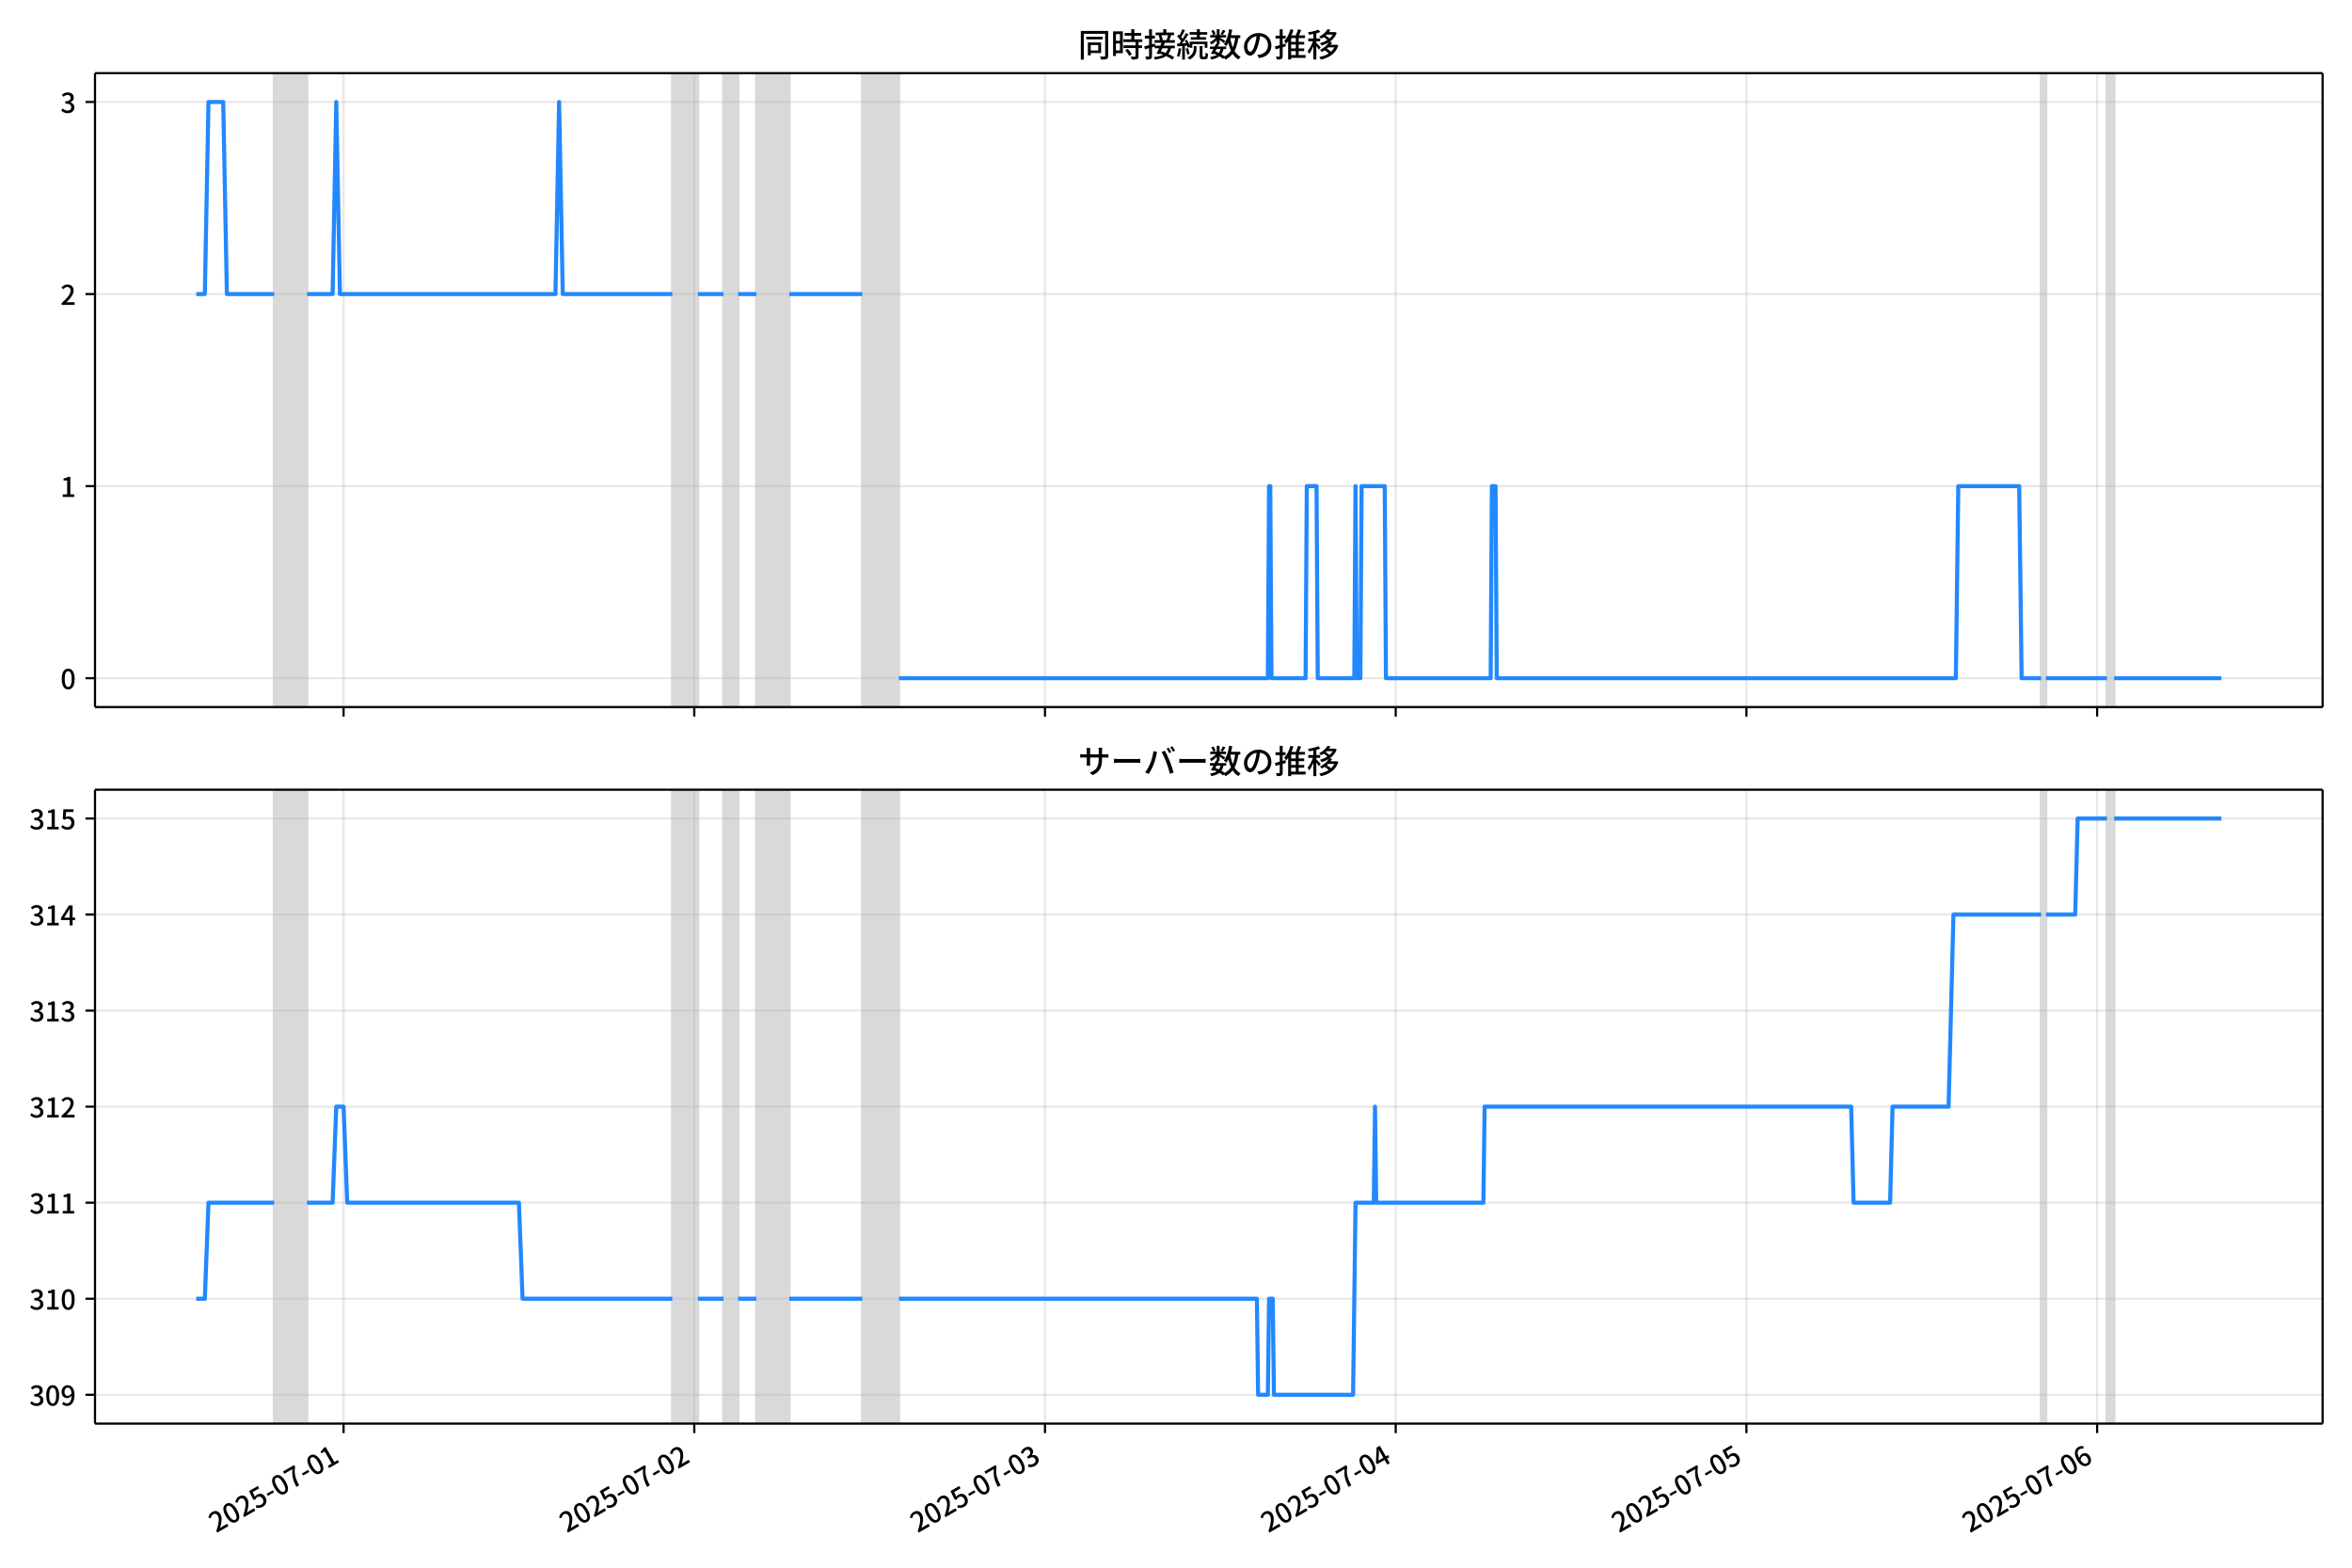
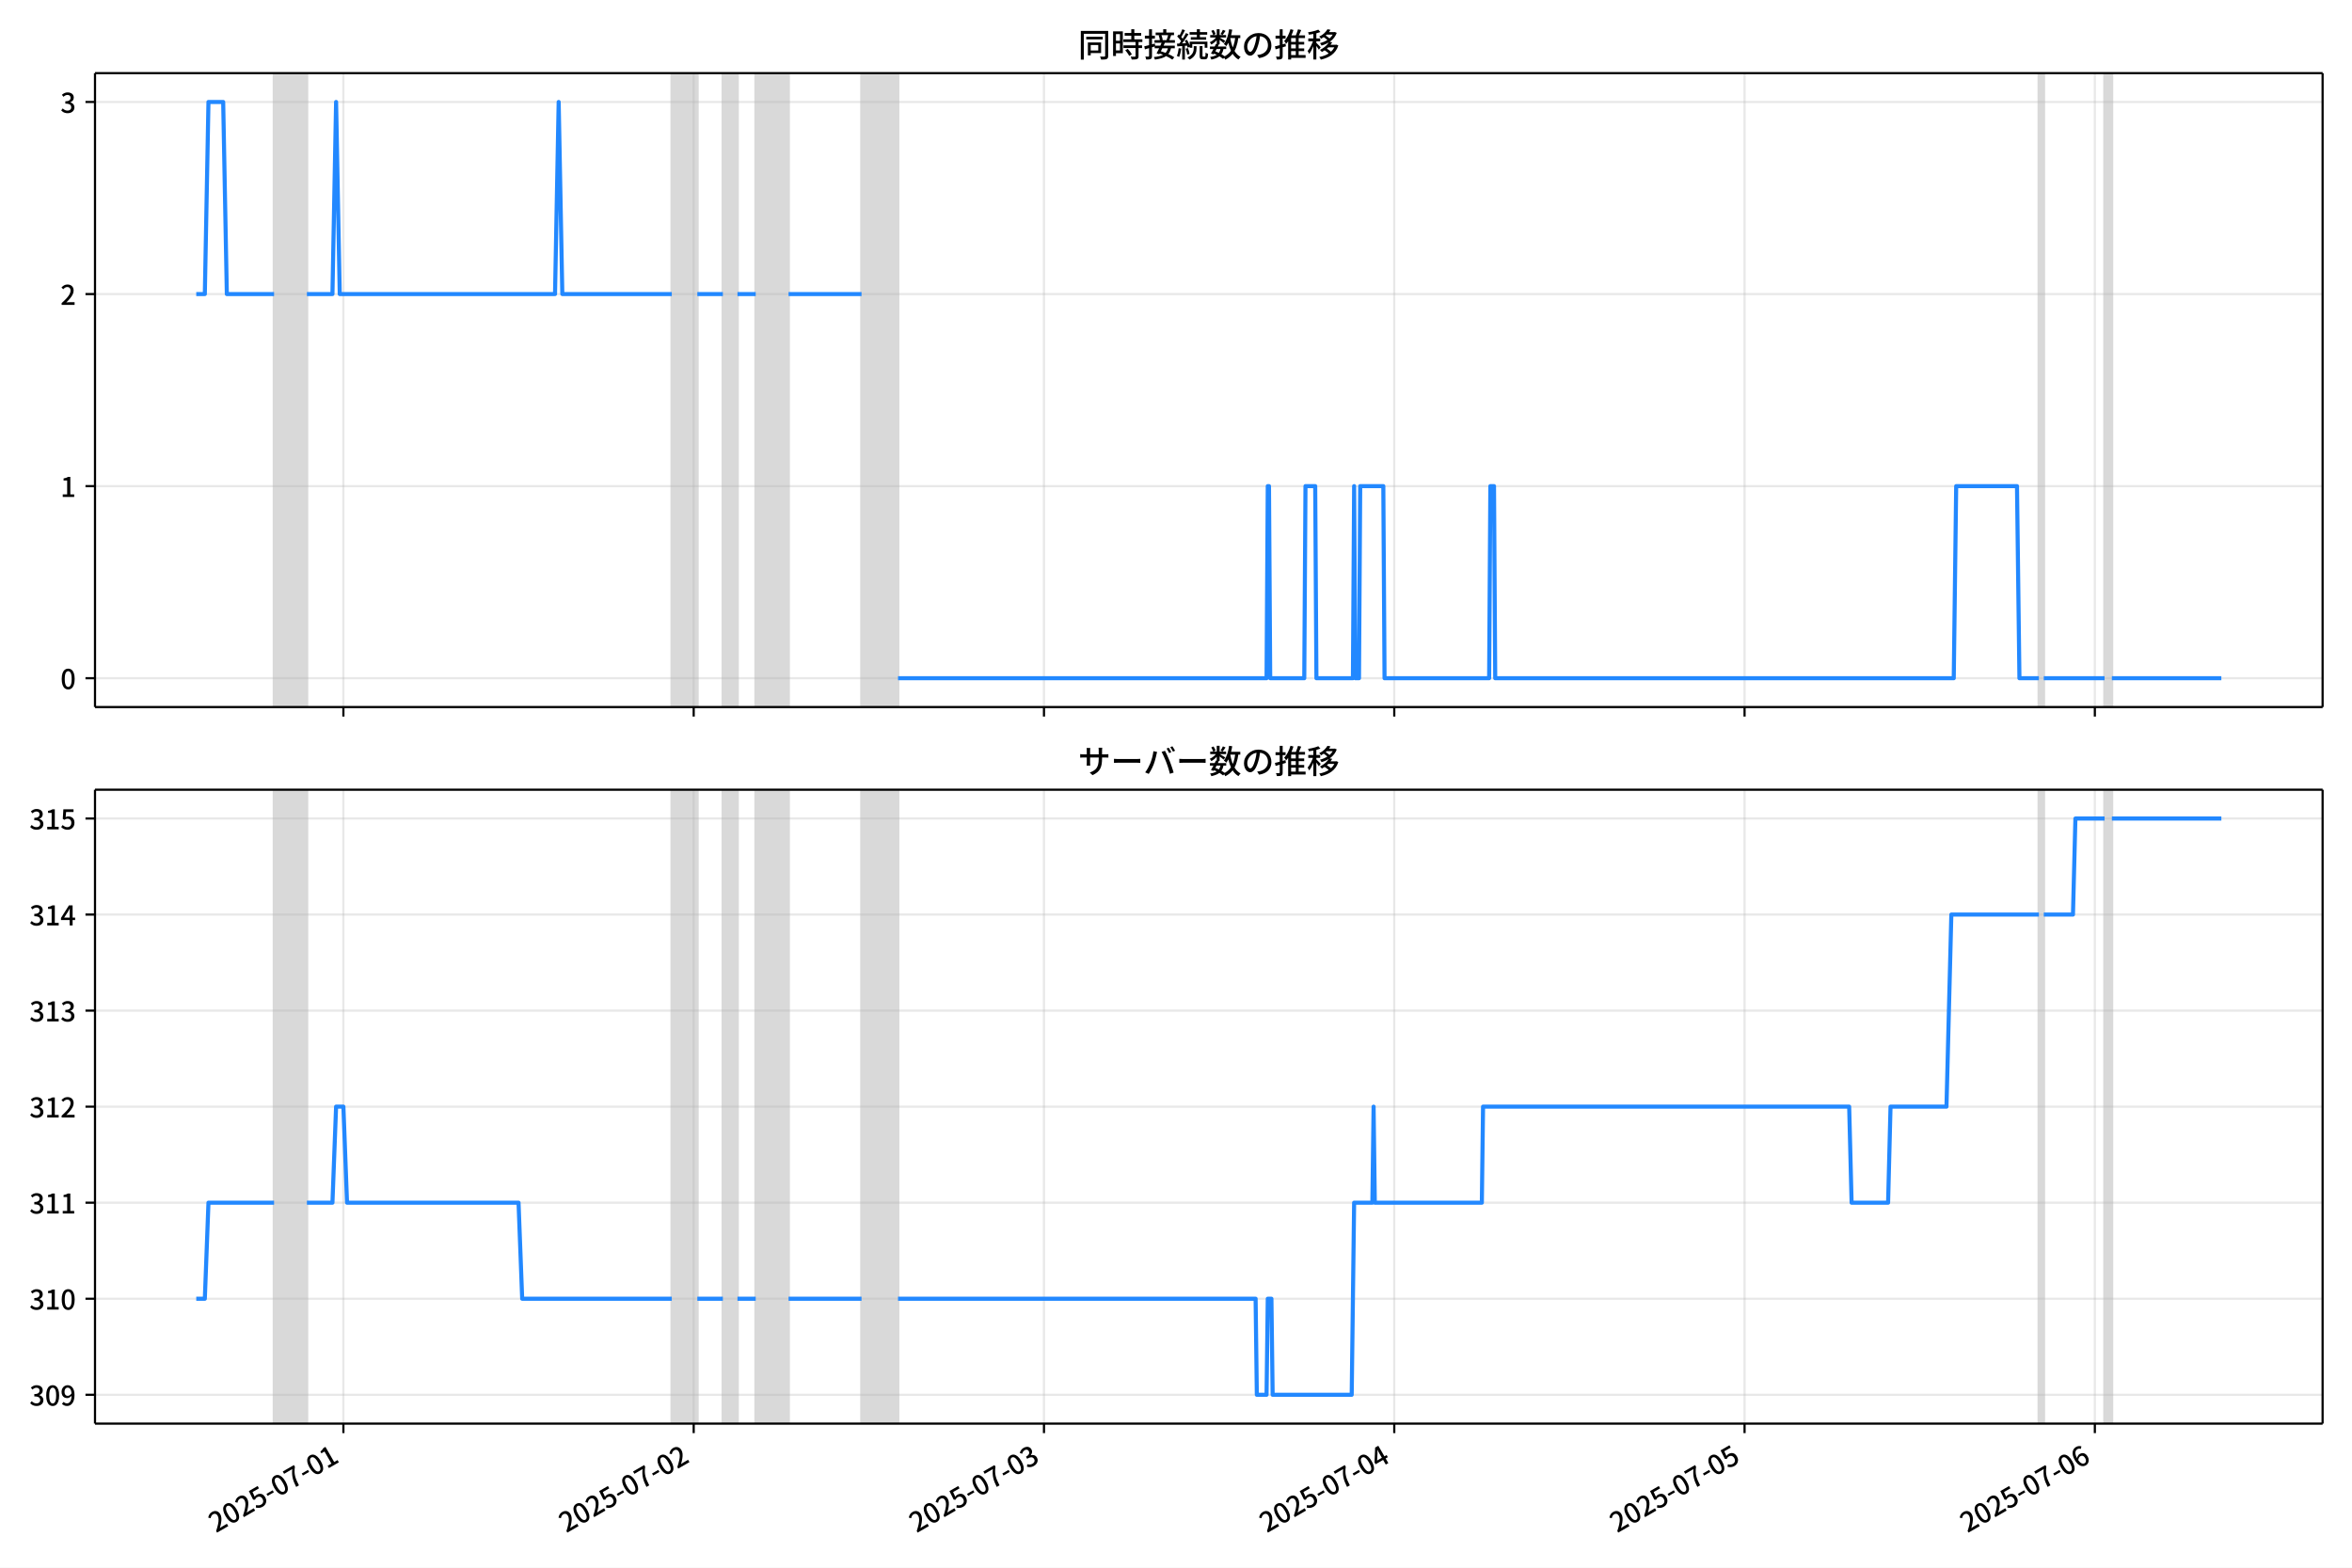
<svg xmlns="http://www.w3.org/2000/svg" xmlns:xlink="http://www.w3.org/1999/xlink" version="1.1" viewBox="0 0 864 576">
  <defs>
    <style type="text/css">*{stroke-linejoin: round; stroke-linecap: butt}</style>
  </defs>
  <g id="z">
    <g id="aa">
      <path d="m0 576h864v-576h-864z" fill="#fff" />
    </g>
    <g id="ab">
      <g id="ac">
        <path d="m34.9 259.78h818.3v-232.9h-818.3z" fill="#fff" />
      </g>
      <g id="ad">
-         <path d="m100.71 259.78h12.078v-232.9h-12.078z" clip-path="url(#c)" fill="#808080" opacity=".3" stroke="#808080" />
+         <path d="m100.68 259.78h12.064v-232.9h-12.064z" clip-path="url(#c)" fill="#808080" opacity=".3" stroke="#808080" />
      </g>
      <g id="ae">
-         <path d="m246.99 259.78h9.394v-232.9h-9.394z" clip-path="url(#c)" fill="#808080" opacity=".3" stroke="#808080" />
+         <path d="m246.78 259.78h9.383v-232.9h-9.383z" clip-path="url(#c)" fill="#808080" opacity=".3" stroke="#808080" />
      </g>
      <g id="af">
-         <path d="m265.78 259.78h5.368v-232.9h-5.368z" clip-path="url(#c)" fill="#808080" opacity=".3" stroke="#808080" />
+         <path d="m265.55 259.78h5.362v-232.9h-5.362z" clip-path="url(#c)" fill="#808080" opacity=".3" stroke="#808080" />
      </g>
      <g id="ag">
-         <path d="m277.86 259.78h12.078v-232.9h-12.078z" clip-path="url(#c)" fill="#808080" opacity=".3" stroke="#808080" />
+         <path d="m277.61 259.78h12.064v-232.9h-12.064z" clip-path="url(#c)" fill="#808080" opacity=".3" stroke="#808080" />
      </g>
      <g id="ah">
-         <path d="m316.78 259.78h13.42v-232.9h-13.42z" clip-path="url(#c)" fill="#808080" opacity=".3" stroke="#808080" />
+         <path d="m316.48 259.78h13.404v-232.9h-13.404z" clip-path="url(#c)" fill="#808080" opacity=".3" stroke="#808080" />
      </g>
      <g id="ai">
-         <path d="m749.8 259.78h1.789v-232.9h-1.789z" clip-path="url(#c)" fill="#808080" opacity=".3" stroke="#808080" />
+         <path d="m748.98 259.78h1.787v-232.9h-1.787z" clip-path="url(#c)" fill="#808080" opacity=".3" stroke="#808080" />
      </g>
      <g id="aj">
-         <path d="m773.95 259.78h2.684v-232.9h-2.684z" clip-path="url(#c)" fill="#808080" opacity=".3" stroke="#808080" />
+         <path d="m773.11 259.78h2.681v-232.9h-2.681z" clip-path="url(#c)" fill="#808080" opacity=".3" stroke="#808080" />
      </g>
      <g id="ak">
        <g id="al">
          <g id="am">
-             <path d="m126.21 259.78v-232.9" clip-path="url(#c)" fill="none" stroke="#b0b0b0" stroke-linecap="square" stroke-opacity=".3" stroke-width=".8" />
+             <path d="m126.14 259.78v-232.9" clip-path="url(#c)" fill="none" stroke="#b0b0b0" stroke-linecap="square" stroke-opacity=".3" stroke-width=".8" />
          </g>
          <g id="an">
            <defs>
              <path id="e" d="m0 0v3.5" stroke="#000" stroke-width=".8" />
            </defs>
-             <use x="126.21" y="259.778" stroke="#000000" stroke-width=".8" xlink:href="#e" />
+             <use x="126.145" y="259.778" stroke="#000000" stroke-width=".8" xlink:href="#e" />
          </g>
        </g>
        <g id="ao">
          <g id="ap">
-             <path d="m255.04 259.78v-232.9" clip-path="url(#c)" fill="none" stroke="#b0b0b0" stroke-linecap="square" stroke-opacity=".3" stroke-width=".8" />
+             <path d="m254.82 259.78v-232.9" clip-path="url(#c)" fill="none" stroke="#b0b0b0" stroke-linecap="square" stroke-opacity=".3" stroke-width=".8" />
          </g>
          <g id="aq">
-             <use x="255.043" y="259.778" stroke="#000000" stroke-width=".8" xlink:href="#e" />
+             <use x="254.823" y="259.778" stroke="#000000" stroke-width=".8" xlink:href="#e" />
          </g>
        </g>
        <g id="ar">
          <g id="as">
-             <path d="m383.88 259.78v-232.9" clip-path="url(#c)" fill="none" stroke="#b0b0b0" stroke-linecap="square" stroke-opacity=".3" stroke-width=".8" />
+             <path d="m383.5 259.78v-232.9" clip-path="url(#c)" fill="none" stroke="#b0b0b0" stroke-linecap="square" stroke-opacity=".3" stroke-width=".8" />
          </g>
          <g id="at">
-             <use x="383.876" y="259.778" stroke="#000000" stroke-width=".8" xlink:href="#e" />
+             <use x="383.502" y="259.778" stroke="#000000" stroke-width=".8" xlink:href="#e" />
          </g>
        </g>
        <g id="au">
          <g id="av">
-             <path d="m512.71 259.78v-232.9" clip-path="url(#c)" fill="none" stroke="#b0b0b0" stroke-linecap="square" stroke-opacity=".3" stroke-width=".8" />
+             <path d="m512.18 259.78v-232.9" clip-path="url(#c)" fill="none" stroke="#b0b0b0" stroke-linecap="square" stroke-opacity=".3" stroke-width=".8" />
          </g>
          <g id="aw">
-             <use x="512.71" y="259.778" stroke="#000000" stroke-width=".8" xlink:href="#e" />
+             <use x="512.18" y="259.778" stroke="#000000" stroke-width=".8" xlink:href="#e" />
          </g>
        </g>
        <g id="ax">
          <g id="ay">
-             <path d="m641.54 259.78v-232.9" clip-path="url(#c)" fill="none" stroke="#b0b0b0" stroke-linecap="square" stroke-opacity=".3" stroke-width=".8" />
+             <path d="m640.86 259.78v-232.9" clip-path="url(#c)" fill="none" stroke="#b0b0b0" stroke-linecap="square" stroke-opacity=".3" stroke-width=".8" />
          </g>
          <g id="az">
-             <use x="641.543" y="259.778" stroke="#000000" stroke-width=".8" xlink:href="#e" />
+             <use x="640.859" y="259.778" stroke="#000000" stroke-width=".8" xlink:href="#e" />
          </g>
        </g>
        <g id="ba">
          <g id="bb">
-             <path d="m770.38 259.78v-232.9" clip-path="url(#c)" fill="none" stroke="#b0b0b0" stroke-linecap="square" stroke-opacity=".3" stroke-width=".8" />
+             <path d="m769.54 259.78v-232.9" clip-path="url(#c)" fill="none" stroke="#b0b0b0" stroke-linecap="square" stroke-opacity=".3" stroke-width=".8" />
          </g>
          <g id="bc">
-             <use x="770.376" y="259.778" stroke="#000000" stroke-width=".8" xlink:href="#e" />
+             <use x="769.537" y="259.778" stroke="#000000" stroke-width=".8" xlink:href="#e" />
          </g>
        </g>
      </g>
      <g id="bd">
        <g id="be">
          <g id="bf">
            <path d="m34.9 249.19h818.3" clip-path="url(#c)" fill="none" stroke="#b0b0b0" stroke-linecap="square" stroke-opacity=".3" stroke-width=".8" />
          </g>
          <g id="bg">
            <defs>
              <path id="g" d="m0 0h-3.5" stroke="#000" stroke-width=".8" />
            </defs>
            <use x="34.9" y="249.191" stroke="#000000" stroke-width=".8" xlink:href="#g" />
          </g>
          <g id="bh">
            <g transform="translate(22.2 253.18) scale(.1 -.1)">
              <defs>
                <path id="b" transform="scale(.015625)" d="m1830-90q-460 0-806 275-346 276-535 823-188 547-188 1366 0 820 188 1357 189 538 535 803 346 266 806 266 461 0 800-269 340-269 528-803 189-534 189-1354 0-819-189-1366-188-547-528-823-339-275-800-275zm0 589q237 0 422 185 186 186 288 599 103 413 103 1091 0 679-103 1082-102 403-288 582-185 180-422 180-236 0-422-180-186-179-292-582-105-403-105-1082 0-678 105-1091 106-413 292-599 186-185 422-185z" />
              </defs>
              <use xlink:href="#b" />
            </g>
          </g>
        </g>
        <g id="bi">
          <g id="bj">
            <path d="m34.9 178.62h818.3" clip-path="url(#c)" fill="none" stroke="#b0b0b0" stroke-linecap="square" stroke-opacity=".3" stroke-width=".8" />
          </g>
          <g id="bk">
            <use x="34.9" y="178.616" stroke="#000000" stroke-width=".8" xlink:href="#g" />
          </g>
          <g id="bl">
            <g transform="translate(22.2 182.6) scale(.1 -.1)">
              <defs>
                <path id="i" transform="scale(.015625)" d="m544 0v608h1037v3277h-845v467q333 58 579 147 247 90 451 218h557v-4109h915v-608h-2694z" />
              </defs>
              <use xlink:href="#i" />
            </g>
          </g>
        </g>
        <g id="bm">
          <g id="bn">
            <path d="m34.9 108.04h818.3" clip-path="url(#c)" fill="none" stroke="#b0b0b0" stroke-linecap="square" stroke-opacity=".3" stroke-width=".8" />
          </g>
          <g id="bo">
            <use x="34.9" y="108.041" stroke="#000000" stroke-width=".8" xlink:href="#g" />
          </g>
          <g id="bp">
            <g transform="translate(22.2 112.03) scale(.1 -.1)">
              <defs>
                <path id="d" transform="scale(.015625)" d="m282 0v429q697 621 1164 1136 468 515 701 956 234 442 234 826 0 256-87 451-86 196-262 301-176 106-445 106-275 0-506-151-230-150-422-368l-416 410q301 333 637 518 336 186 803 186 429 0 749-176t496-493 176-745q0-455-224-919t-615-935q-390-470-889-950 186 20 394 36t374 16h1184v-634h-3046z" />
              </defs>
              <use xlink:href="#d" />
            </g>
          </g>
        </g>
        <g id="bq">
          <g id="br">
            <path d="m34.9 37.466h818.3" clip-path="url(#c)" fill="none" stroke="#b0b0b0" stroke-linecap="square" stroke-opacity=".3" stroke-width=".8" />
          </g>
          <g id="bs">
            <use x="34.9" y="37.466" stroke="#000000" stroke-width=".8" xlink:href="#g" />
          </g>
          <g id="bt">
            <g transform="translate(22.2 41.451) scale(.1 -.1)">
              <defs>
                <path id="h" transform="scale(.015625)" d="m1715-90q-371 0-656 90t-503 240q-217 150-377 323l359 474q211-205 479-359 269-153 634-153 269 0 467 92 199 93 311 266t112 423q0 256-125 451t-429 300q-304 106-835 106v551q467 0 732 105 266 106 384 291 119 186 119 423 0 307-192 489-192 183-531 183-269 0-503-119-233-118-438-316l-384 460q282 256 614 413 333 157 737 157 422 0 748-144 327-144 512-413 186-269 186-659 0-403-221-685-221-281-592-422v-26q269-70 490-227t349-400 128-557q0-422-215-726-214-304-573-468-358-163-787-163z" />
              </defs>
              <use xlink:href="#h" />
            </g>
          </g>
        </g>
      </g>
      <g id="bu">
-         <path d="m72.095 108.04h3.151l1.339-70.575h5.413l1.345 70.575h17.369m12.078 0h9.394l1.342-70.575 1.342 70.575h79.179l1.342-70.575 1.342 70.575h40.26m9.394 0h9.394m5.368 0h6.71m12.078 0h26.84m13.42 141.15h135.54l.447-70.575h.447l.447 70.575h12.525l.447-70.575h3.579l.447 70.575h13.42l.447-70.575.447 70.575h1.342l.447-70.575h8.499l.447 70.575h38.471l.447-70.575h1.342l.447 70.575h168.65l.895-70.575h22.367l.895 70.575h7.157m1.789 0h22.367m2.684 0h39.366v0" clip-path="url(#c)" fill="none" stroke="#28f" stroke-linecap="square" stroke-width="1.5" />
+         <path d="m72.095 108.04h3.147l1.337-70.575h5.406l1.343 70.575h17.348m12.064 0h9.383l1.34-70.575 1.34 70.575h79.084l1.34-70.575 1.34 70.575h40.212m9.383 0h9.383m5.362 0h6.702m12.064 0h26.808m13.404 141.15h135.38l.447-70.575h.447l.447 70.575h12.51l.447-70.575h3.574l.447 70.575h13.404l.447-70.575.447 70.575h1.34l.447-70.575h8.489l.447 70.575h38.425l.447-70.575h1.34l.447 70.575h168.44l.894-70.575h22.34l.894 70.575h7.149m1.787 0h22.34m2.681 0h40.212v0" clip-path="url(#c)" fill="none" stroke="#28f" stroke-linecap="square" stroke-width="1.5" />
      </g>
      <g id="bv">
        <path d="m34.9 259.78v-232.9" fill="none" stroke="#000" stroke-linecap="square" stroke-width=".8" />
      </g>
      <g id="bw">
        <path d="m853.2 259.78v-232.9" fill="none" stroke="#000" stroke-linecap="square" stroke-width=".8" />
      </g>
      <g id="bx">
        <path d="m34.9 259.78h818.3" fill="none" stroke="#000" stroke-linecap="square" stroke-width=".8" />
      </g>
      <g id="by">
        <path d="m34.9 26.88h818.3" fill="none" stroke="#000" stroke-linecap="square" stroke-width=".8" />
      </g>
      <g id="bz">
        <g transform="translate(396.05 20.88) scale(.12 -.12)">
          <defs>
            <path id="u" transform="scale(.015625)" d="m1587 3936h3232v-518h-3232v518zm320-1114h557v-2534h-557v2534zm301 0h2291v-2086h-2291v512h1734v1069h-1734v505zm-1683 2260h5113v-570h-4524v-5056h-589v5626zm4768 0h595v-4896q0-250-67-397t-227-218q-160-77-426-96t-675-19q-13 83-45 192t-77 218q-45 108-89 185 281-13 527-13 247 0 330 0 83 7 118 42 36 35 36 112v4890z" />
            <path id="s" transform="scale(.015625)" d="m2714 4672h3238v-525h-3238v525zm-244-1235h3712v-538h-3712v538zm20-1184h3635v-531h-3635v531zm1523 3155h595v-2310h-595v2310zm832-2451h589v-2823q0-230-61-364-61-135-227-199-167-70-423-86t-633-16q-20 121-78 285-57 163-121 284 275-6 509-9t310-3q77 6 106 28 29 23 29 93v2810zm-2023-1677 487 282q153-160 313-352t294-381q135-189 206-343l-519-313q-64 153-189 348-124 196-278 394-154 199-314 365zm-2086 3718h1619v-4281h-1619v544h1056v3187h-1056v550zm32-1843h1293v-537h-1293v537zm-320 1843h563v-4832h-563v4832z" />
            <path id="t" transform="scale(.015625)" d="m3866 5408h614v-870h-614v870zm-1479-653h3597v-518h-3597v518zm-230-1485h4e3v-518h-4e3v518zm825 922 519 102q64-160 121-342 58-182 96-352 39-170 45-304l-544-128q-6 134-42 313-35 180-83 365-48 186-112 346zm1856 109 589-71q-96-275-202-557-105-281-195-486l-518 77q58 147 122 329 64 183 118 372t86 336zm-2643-2106h3943v-518h-3943v518zm1408 685 602-115q-167-371-362-784t-390-797-362-685l-525 179q160 288 346 666t368 784 323 752zm-659-2157 358 403q352-102 733-240 381-137 752-304 371-166 697-336 327-169 558-329l-384-461q-218 160-532 336-313 176-685 345-371 170-755 323-384 154-742 263zm1894 1114 583-71q-122-550-353-944-230-393-604-662t-922-435q-547-167-1296-269-25 128-93 269-67 141-137 230 678 64 1168 192t819 349q330 221 531 550 202 330 304 791zm-4684 217q396 90 953 240 557 151 1120 311l77-544q-525-154-1053-311-528-156-963-284l-134 588zm121 2093h1965v-563h-1965v563zm819 1248h576v-5229q0-236-51-374t-192-208q-141-77-355-99-214-23-541-16-13 115-64 288t-109 294q205-6 381-6t234 0q64 0 92 28 29 29 29 93v5229z" />
            <path id="r" transform="scale(.015625)" d="m4058 5408h595v-1798h-595v1798zm-1415-563h3443v-499h-3443v499zm231-992h3008v-499h-3008v499zm-224-877h3475v-1203h-531v729h-2432v-729h-512v1203zm1964-877h551v-1881q0-122 22-157 23-35 106-35 25 0 92 0 68 0 135 0t99 0q51 0 83 54t45 224 19 515q90-70 234-131t259-93q-19-429-83-662-64-234-183-326-118-93-316-93-39 0-103 0t-134 0-138 0q-67 0-99 0-237 0-365 64t-176 218q-48 153-48 422v1881zm-1164-6h550v-455q0-243-48-528-48-284-186-579-137-294-409-572-272-279-727-503-70 90-192 208-121 118-230 195 416 205 665 438 250 234 371 474 122 240 164 467 42 228 42 413v442zm-2240 3309 524-192q-121-244-259-503-137-259-275-496t-259-416l-410 173q122 186 246 438 125 253 240 515 116 263 193 481zm716-743 500-230q-224-359-496-756-272-396-548-764-275-368-518-650l-358 205q179 211 377 483 199 272 387 569 189 298 358 592 170 295 298 551zm-1721-665 307 403q166-154 339-340 173-185 320-364t224-327l-326-460q-77 160-218 348-141 189-314 384-172 196-332 356zm1485-832 435 179q128-211 249-458 122-246 215-474 93-227 137-412l-473-211q-32 185-119 422-86 237-201 486-115 250-243 468zm-1530-583q422 26 998 54 576 29 1184 68l7-499q-570-45-1127-84-556-38-992-70l-70 531zm1702-992 436 135q121-276 214-596t118-556l-454-148q-26 237-112 563-86 327-202 602zm-1363 109 499-83q-57-455-163-897-105-441-253-748-51 32-134 73-83 42-170 83-86 42-144 62 148 294 234 697t131 813zm691 627h525v-2861h-525v2861z" />
            <path id="m" transform="scale(.015625)" d="m224 2022h3187v-499h-3187v499zm51 2247h3111v-487h-3111v487zm1127-1735 563-121q-154-320-333-672t-352-679q-173-326-326-582l-532 173q148 243 324 566t345 669q170 346 311 646zm934-832 563-64q-89-480-262-838t-461-614-701-432-976-298q-25 128-99 269t-157 237q659 102 1085 303 426 202 666 554t342 883zm422 3597 519-211q-147-218-298-436-150-217-278-377l-403 186q121 173 252 413 132 240 208 425zm-1203 109h563v-2957h-563v2957zm-1075-320 448 186q134-192 246-420 112-227 157-393l-467-211q-38 172-147 406t-237 432zm1094-1050 397-236q-160-263-400-529-240-265-519-489-278-224-553-378-51 103-141 237-89 135-179 218 269 109 534 294 266 186 493 416 228 231 368 467zm487-204q83-45 246-145 163-99 352-211t346-211 221-150l-327-423q-83 77-230 198-147 122-317 253-170 132-327 250-156 119-259 189l295 250zm1798 396h2311v-556h-2311v556zm115 1178 615-90q-103-640-263-1235t-384-1101q-224-505-512-889-44 57-134 134t-186 157-166 125q275 339 473 796 199 458 340 995 141 538 217 1108zm1223-1510 614-58q-147-1101-445-1940-297-838-813-1443-515-604-1321-1014-26 71-90 177-64 105-134 208-70 102-128 159 742 346 1212 880 471 535 730 1290 260 755 375 1741zm-1005-135q134-851 387-1597 253-745 659-1305 407-560 1002-874-70-57-154-150-83-93-154-189-70-96-121-179-633 371-1056 988-422 618-688 1434-265 816-425 1783l550 89zm-3309-3065 327 416q377-148 754-330 378-182 701-378 324-195 548-368l-416-435q-211 179-519 378-307 198-666 383-358 186-729 334z" />
            <path id="q" transform="scale(.015625)" d="m3686 4378q-64-493-163-1041-99-547-265-1084-192-653-432-1104t-522-688-595-237q-320 0-596 221-275 221-448 621-172 400-172 931 0 537 220 1017 221 480 611 851 391 372 909 583 519 211 1121 211 576 0 1040-186 464-185 793-515 330-329 502-771 173-441 173-941 0-672-278-1194-278-521-816-851-538-329-1318-444l-378 601q166 20 307 42t263 48q307 70 585 217 279 148 496 375 218 227 342 534 125 308 125 692t-122 713q-121 330-358 573-236 243-582 380-346 138-781 138-525 0-935-186-409-185-694-489-284-304-432-656-147-352-147-678 0-365 89-605 90-240 224-355 135-115 276-115t288 144 297 457q151 314 298 800 147 461 246 982 100 522 145 1021l684-12z" />
            <path id="n" transform="scale(.015625)" d="m2995 2925h2893v-519h-2893v519zm0-1280h2893v-519h-2893v519zm-64-1299h3232v-557h-3232v557zm1312 3577h563v-3763h-563v3763zm429 1466 634-141q-154-390-340-794-185-403-339-684l-512 140q103 199 208 458 106 259 195 528 90 269 154 493zm-1472 25 582-147q-153-518-371-1018-217-499-483-931t-573-758q-38 64-109 160-70 96-147 198-77 103-141 160 416 416 733 1034t509 1302zm128-1203h2720v-537h-2720v-4205h-582v4422l313 320h269zm-3174-2157q396 90 953 240 557 151 1120 311l77-544q-525-154-1053-311-528-156-963-284l-134 588zm121 2093h1965v-563h-1965v563zm819 1248h576v-5229q0-236-51-374t-192-208q-141-77-355-99-214-23-541-16-13 115-64 288t-109 294q205-6 381-6t234 0q64 0 92 28 29 29 29 93v5229z" />
            <path id="l" transform="scale(.015625)" d="m4051 5402 595-109q-281-493-729-941t-1107-806q-39 64-106 144t-141 153q-73 74-137 119 608 288 1011 678t614 762zm-77-557h1511v-493h-1863l352 493zm1293 0h109l109 25 384-179q-192-505-496-905t-695-701q-390-301-845-519-454-217-947-358-44 109-137 253t-176 227q448 109 867 294 419 186 777 445 359 259 631 592t419 730v96zm-1990-954 377 307q167-96 336-218 170-121 320-249 151-128 247-237l-397-332q-90 108-237 236t-317 259q-169 132-329 234zm1107-934 595-109q-307-538-803-1031-496-492-1232-876-38 64-102 144t-138 156q-74 77-138 116 455 217 807 483t604 554q253 288 407 563zm-90-589h1460v-506h-1818l358 506zm1268 0h121l109 26 384-167q-192-614-531-1075t-787-794q-448-332-983-553-534-221-1129-355-45 115-132 269-86 153-176 249 551 96 1043 285 493 189 903 473 410 285 714 669t464 883v90zm-2132-1056 410 339q186-102 384-237 198-134 371-275t282-269l-435-371q-103 128-270 272-166 144-361 288t-381 253zm-2150 3533h589v-5376h-589v5376zm-992-1242h2336v-569h-2336v569zm1024-224 365-160q-96-339-231-707-134-368-291-727-157-358-336-672-179-313-365-537-44 128-134 291t-160 272q173 192 339 457 167 266 323 570 157 304 282 618t208 595zm941 1946 416-467q-314-122-695-221-380-99-784-173-403-74-780-131-20 102-71 236-51 135-102 231 358 58 732 138 375 80 711 179t573 208zm-397-2579q58-45 179-170 122-125 266-266 144-140 259-265t160-183l-352-473q-58 102-157 255-99 154-218 317-118 164-227 311-108 147-185 237l275 237z" />
          </defs>
          <use xlink:href="#u" />
          <use transform="translate(100)" xlink:href="#s" />
          <use transform="translate(200)" xlink:href="#t" />
          <use transform="translate(300)" xlink:href="#r" />
          <use transform="translate(400)" xlink:href="#m" />
          <use transform="translate(500)" xlink:href="#q" />
          <use transform="translate(600)" xlink:href="#n" />
          <use transform="translate(700)" xlink:href="#l" />
        </g>
      </g>
    </g>
    <g id="ca">
      <g id="cb">
        <path d="m34.9 523.06h818.3v-232.9h-818.3z" fill="#fff" />
      </g>
      <g id="cc">
-         <path d="m100.71 523.06h12.078v-232.9h-12.078z" clip-path="url(#a)" fill="#808080" opacity=".3" stroke="#808080" />
+         <path d="m100.68 523.06h12.064v-232.9h-12.064z" clip-path="url(#a)" fill="#808080" opacity=".3" stroke="#808080" />
      </g>
      <g id="cd">
-         <path d="m246.99 523.06h9.394v-232.9h-9.394z" clip-path="url(#a)" fill="#808080" opacity=".3" stroke="#808080" />
+         <path d="m246.78 523.06h9.383v-232.9h-9.383z" clip-path="url(#a)" fill="#808080" opacity=".3" stroke="#808080" />
      </g>
      <g id="ce">
-         <path d="m265.78 523.06h5.368v-232.9h-5.368z" clip-path="url(#a)" fill="#808080" opacity=".3" stroke="#808080" />
+         <path d="m265.55 523.06h5.362v-232.9h-5.362z" clip-path="url(#a)" fill="#808080" opacity=".3" stroke="#808080" />
      </g>
      <g id="cf">
-         <path d="m277.86 523.06h12.078v-232.9h-12.078z" clip-path="url(#a)" fill="#808080" opacity=".3" stroke="#808080" />
+         <path d="m277.61 523.06h12.064v-232.9h-12.064z" clip-path="url(#a)" fill="#808080" opacity=".3" stroke="#808080" />
      </g>
      <g id="cg">
-         <path d="m316.78 523.06h13.42v-232.9h-13.42z" clip-path="url(#a)" fill="#808080" opacity=".3" stroke="#808080" />
+         <path d="m316.48 523.06h13.404v-232.9h-13.404z" clip-path="url(#a)" fill="#808080" opacity=".3" stroke="#808080" />
      </g>
      <g id="ch">
-         <path d="m749.8 523.06h1.789v-232.9h-1.789z" clip-path="url(#a)" fill="#808080" opacity=".3" stroke="#808080" />
+         <path d="m748.98 523.06h1.787v-232.9h-1.787z" clip-path="url(#a)" fill="#808080" opacity=".3" stroke="#808080" />
      </g>
      <g id="ci">
-         <path d="m773.95 523.06h2.684v-232.9h-2.684z" clip-path="url(#a)" fill="#808080" opacity=".3" stroke="#808080" />
+         <path d="m773.11 523.06h2.681v-232.9h-2.681z" clip-path="url(#a)" fill="#808080" opacity=".3" stroke="#808080" />
      </g>
      <g id="cj">
        <g id="ck">
          <g id="cl">
-             <path d="m126.21 523.06v-232.9" clip-path="url(#a)" fill="none" stroke="#b0b0b0" stroke-linecap="square" stroke-opacity=".3" stroke-width=".8" />
+             <path d="m126.14 523.06v-232.9" clip-path="url(#a)" fill="none" stroke="#b0b0b0" stroke-linecap="square" stroke-opacity=".3" stroke-width=".8" />
          </g>
          <g id="cm">
-             <use x="126.21" y="523.055" stroke="#000000" stroke-width=".8" xlink:href="#e" />
+             <use x="126.145" y="523.055" stroke="#000000" stroke-width=".8" xlink:href="#e" />
          </g>
          <g id="cn">
-             <g transform="translate(79.42 563.33) rotate(-30) scale(.1 -.1)">
+             <g transform="translate(79.355 563.33) rotate(-30) scale(.1 -.1)">
              <defs>
                <path id="j" transform="scale(.015625)" d="m1715-90q-365 0-653 90t-506 237q-217 147-383 307l352 480q134-134 294-246t361-183q202-70 452-70 262 0 473 118 212 119 333 346 122 227 122 541 0 460-247 716-246 256-649 256-224 0-384-64t-365-198l-365 237 141 2240h2387v-627h-1747l-109-1204q154 77 307 118 154 42 340 42 397 0 723-160t518-490q192-329 192-847 0-519-224-887t-586-560q-361-192-777-192z" />
                <path id="f" transform="scale(.015625)" d="m301 1536v544h1689v-544h-1689z" />
                <path id="k" transform="scale(.015625)" d="m1235 0q32 646 109 1187t224 1024 384 941 576 938h-2208v627h3027v-455q-409-512-665-989-256-476-397-969t-205-1053-90-1251h-755z" />
              </defs>
              <use xlink:href="#d" />
              <use transform="translate(57)" xlink:href="#b" />
              <use transform="translate(114)" xlink:href="#d" />
              <use transform="translate(171)" xlink:href="#j" />
              <use transform="translate(228)" xlink:href="#f" />
              <use transform="translate(263.7)" xlink:href="#b" />
              <use transform="translate(320.7)" xlink:href="#k" />
              <use transform="translate(377.7)" xlink:href="#f" />
              <use transform="translate(413.4)" xlink:href="#b" />
              <use transform="translate(470.4)" xlink:href="#i" />
            </g>
          </g>
        </g>
        <g id="co">
          <g id="cp">
-             <path d="m255.04 523.06v-232.9" clip-path="url(#a)" fill="none" stroke="#b0b0b0" stroke-linecap="square" stroke-opacity=".3" stroke-width=".8" />
+             <path d="m254.82 523.06v-232.9" clip-path="url(#a)" fill="none" stroke="#b0b0b0" stroke-linecap="square" stroke-opacity=".3" stroke-width=".8" />
          </g>
          <g id="cq">
-             <use x="255.043" y="523.055" stroke="#000000" stroke-width=".8" xlink:href="#e" />
+             <use x="254.823" y="523.055" stroke="#000000" stroke-width=".8" xlink:href="#e" />
          </g>
          <g id="cr">
-             <g transform="translate(208.25 563.33) rotate(-30) scale(.1 -.1)">
+             <g transform="translate(208.03 563.33) rotate(-30) scale(.1 -.1)">
              <use xlink:href="#d" />
              <use transform="translate(57)" xlink:href="#b" />
              <use transform="translate(114)" xlink:href="#d" />
              <use transform="translate(171)" xlink:href="#j" />
              <use transform="translate(228)" xlink:href="#f" />
              <use transform="translate(263.7)" xlink:href="#b" />
              <use transform="translate(320.7)" xlink:href="#k" />
              <use transform="translate(377.7)" xlink:href="#f" />
              <use transform="translate(413.4)" xlink:href="#b" />
              <use transform="translate(470.4)" xlink:href="#d" />
            </g>
          </g>
        </g>
        <g id="cs">
          <g id="ct">
-             <path d="m383.88 523.06v-232.9" clip-path="url(#a)" fill="none" stroke="#b0b0b0" stroke-linecap="square" stroke-opacity=".3" stroke-width=".8" />
+             <path d="m383.5 523.06v-232.9" clip-path="url(#a)" fill="none" stroke="#b0b0b0" stroke-linecap="square" stroke-opacity=".3" stroke-width=".8" />
          </g>
          <g id="cu">
-             <use x="383.876" y="523.055" stroke="#000000" stroke-width=".8" xlink:href="#e" />
+             <use x="383.502" y="523.055" stroke="#000000" stroke-width=".8" xlink:href="#e" />
          </g>
          <g id="cv">
-             <g transform="translate(337.09 563.33) rotate(-30) scale(.1 -.1)">
+             <g transform="translate(336.71 563.33) rotate(-30) scale(.1 -.1)">
              <use xlink:href="#d" />
              <use transform="translate(57)" xlink:href="#b" />
              <use transform="translate(114)" xlink:href="#d" />
              <use transform="translate(171)" xlink:href="#j" />
              <use transform="translate(228)" xlink:href="#f" />
              <use transform="translate(263.7)" xlink:href="#b" />
              <use transform="translate(320.7)" xlink:href="#k" />
              <use transform="translate(377.7)" xlink:href="#f" />
              <use transform="translate(413.4)" xlink:href="#b" />
              <use transform="translate(470.4)" xlink:href="#h" />
            </g>
          </g>
        </g>
        <g id="cw">
          <g id="cx">
-             <path d="m512.71 523.06v-232.9" clip-path="url(#a)" fill="none" stroke="#b0b0b0" stroke-linecap="square" stroke-opacity=".3" stroke-width=".8" />
+             <path d="m512.18 523.06v-232.9" clip-path="url(#a)" fill="none" stroke="#b0b0b0" stroke-linecap="square" stroke-opacity=".3" stroke-width=".8" />
          </g>
          <g id="cy">
-             <use x="512.71" y="523.055" stroke="#000000" stroke-width=".8" xlink:href="#e" />
+             <use x="512.18" y="523.055" stroke="#000000" stroke-width=".8" xlink:href="#e" />
          </g>
          <g id="cz">
-             <g transform="translate(465.92 563.33) rotate(-30) scale(.1 -.1)">
+             <g transform="translate(465.39 563.33) rotate(-30) scale(.1 -.1)">
              <defs>
                <path id="o" transform="scale(.015625)" d="m2170 0v3072q0 192 12 457 13 266 20 458h-26q-90-179-183-365-92-185-195-364l-921-1415h2579v-576h-3328v493l1875 2957h858v-4717h-691z" />
              </defs>
              <use xlink:href="#d" />
              <use transform="translate(57)" xlink:href="#b" />
              <use transform="translate(114)" xlink:href="#d" />
              <use transform="translate(171)" xlink:href="#j" />
              <use transform="translate(228)" xlink:href="#f" />
              <use transform="translate(263.7)" xlink:href="#b" />
              <use transform="translate(320.7)" xlink:href="#k" />
              <use transform="translate(377.7)" xlink:href="#f" />
              <use transform="translate(413.4)" xlink:href="#b" />
              <use transform="translate(470.4)" xlink:href="#o" />
            </g>
          </g>
        </g>
        <g id="da">
          <g id="db">
-             <path d="m641.54 523.06v-232.9" clip-path="url(#a)" fill="none" stroke="#b0b0b0" stroke-linecap="square" stroke-opacity=".3" stroke-width=".8" />
+             <path d="m640.86 523.06v-232.9" clip-path="url(#a)" fill="none" stroke="#b0b0b0" stroke-linecap="square" stroke-opacity=".3" stroke-width=".8" />
          </g>
          <g id="dc">
-             <use x="641.543" y="523.055" stroke="#000000" stroke-width=".8" xlink:href="#e" />
+             <use x="640.859" y="523.055" stroke="#000000" stroke-width=".8" xlink:href="#e" />
          </g>
          <g id="dd">
-             <g transform="translate(594.75 563.33) rotate(-30) scale(.1 -.1)">
+             <g transform="translate(594.07 563.33) rotate(-30) scale(.1 -.1)">
              <use xlink:href="#d" />
              <use transform="translate(57)" xlink:href="#b" />
              <use transform="translate(114)" xlink:href="#d" />
              <use transform="translate(171)" xlink:href="#j" />
              <use transform="translate(228)" xlink:href="#f" />
              <use transform="translate(263.7)" xlink:href="#b" />
              <use transform="translate(320.7)" xlink:href="#k" />
              <use transform="translate(377.7)" xlink:href="#f" />
              <use transform="translate(413.4)" xlink:href="#b" />
              <use transform="translate(470.4)" xlink:href="#j" />
            </g>
          </g>
        </g>
        <g id="de">
          <g id="df">
-             <path d="m770.38 523.06v-232.9" clip-path="url(#a)" fill="none" stroke="#b0b0b0" stroke-linecap="square" stroke-opacity=".3" stroke-width=".8" />
+             <path d="m769.54 523.06v-232.9" clip-path="url(#a)" fill="none" stroke="#b0b0b0" stroke-linecap="square" stroke-opacity=".3" stroke-width=".8" />
          </g>
          <g id="dg">
-             <use x="770.376" y="523.055" stroke="#000000" stroke-width=".8" xlink:href="#e" />
+             <use x="769.537" y="523.055" stroke="#000000" stroke-width=".8" xlink:href="#e" />
          </g>
          <g id="dh">
-             <g transform="translate(723.59 563.33) rotate(-30) scale(.1 -.1)">
+             <g transform="translate(722.75 563.33) rotate(-30) scale(.1 -.1)">
              <defs>
                <path id="w" transform="scale(.015625)" d="m1971-90q-339 0-634 144-294 144-518 435-224 292-352 733-128 442-128 1044 0 678 147 1161 148 483 397 784 250 301 570 445t665 144q397 0 688-147 292-147 490-359l-403-448q-128 154-327 253-198 99-409 99-307 0-567-182-259-182-413-605-153-422-153-1145 0-608 115-1002t326-589q212-195 493-195 212 0 375 121 163 122 259 343t96 522q0 300-90 511-89 212-259 320-169 109-419 109-211 0-451-134t-458-461l-25 538q134 192 313 323t374 201q196 71 375 71 397 0 694-163 298-163 467-490 170-326 170-825 0-468-195-817-195-348-512-544-317-195-701-195z" />
              </defs>
              <use xlink:href="#d" />
              <use transform="translate(57)" xlink:href="#b" />
              <use transform="translate(114)" xlink:href="#d" />
              <use transform="translate(171)" xlink:href="#j" />
              <use transform="translate(228)" xlink:href="#f" />
              <use transform="translate(263.7)" xlink:href="#b" />
              <use transform="translate(320.7)" xlink:href="#k" />
              <use transform="translate(377.7)" xlink:href="#f" />
              <use transform="translate(413.4)" xlink:href="#b" />
              <use transform="translate(470.4)" xlink:href="#w" />
            </g>
          </g>
        </g>
      </g>
      <g id="di">
        <g id="dj">
          <g id="dk">
            <path d="m34.9 512.47h818.3" clip-path="url(#a)" fill="none" stroke="#b0b0b0" stroke-linecap="square" stroke-opacity=".3" stroke-width=".8" />
          </g>
          <g id="dl">
            <use x="34.9" y="512.469" stroke="#000000" stroke-width=".8" xlink:href="#g" />
          </g>
          <g id="dm">
            <g transform="translate(10.8 516.45) scale(.1 -.1)">
              <defs>
                <path id="v" transform="scale(.015625)" d="m1562-90q-410 0-708 150-297 151-502 356l403 461q141-160 346-256t422-96q224 0 425 102 202 103 352 333 151 230 237 614 87 384 87 941 0 589-115 970t-323 563-496 182q-205 0-372-118-166-118-262-336t-96-525q0-301 86-512 87-211 259-323 173-112 417-112 224 0 460 141 237 141 448 461l32-544q-134-180-313-314t-371-208-384-74q-391 0-689 166-297 167-467 496-169 330-169 823 0 467 195 816t515 541 698 192q339 0 636-138 298-137 519-419 221-281 349-710t128-1018q0-691-141-1187t-391-807q-249-310-563-461-313-150-652-150z" />
              </defs>
              <use xlink:href="#h" />
              <use transform="translate(57)" xlink:href="#b" />
              <use transform="translate(114)" xlink:href="#v" />
            </g>
          </g>
        </g>
        <g id="dn">
          <g id="do">
            <path d="m34.9 477.18h818.3" clip-path="url(#a)" fill="none" stroke="#b0b0b0" stroke-linecap="square" stroke-opacity=".3" stroke-width=".8" />
          </g>
          <g id="dp">
            <use x="34.9" y="477.182" stroke="#000000" stroke-width=".8" xlink:href="#g" />
          </g>
          <g id="dq">
            <g transform="translate(10.8 481.17) scale(.1 -.1)">
              <use xlink:href="#h" />
              <use transform="translate(57)" xlink:href="#i" />
              <use transform="translate(114)" xlink:href="#b" />
            </g>
          </g>
        </g>
        <g id="dr">
          <g id="ds">
            <path d="m34.9 441.89h818.3" clip-path="url(#a)" fill="none" stroke="#b0b0b0" stroke-linecap="square" stroke-opacity=".3" stroke-width=".8" />
          </g>
          <g id="dt">
            <use x="34.9" y="441.894" stroke="#000000" stroke-width=".8" xlink:href="#g" />
          </g>
          <g id="du">
            <g transform="translate(10.8 445.88) scale(.1 -.1)">
              <use xlink:href="#h" />
              <use transform="translate(57)" xlink:href="#i" />
              <use transform="translate(114)" xlink:href="#i" />
            </g>
          </g>
        </g>
        <g id="dv">
          <g id="dw">
            <path d="m34.9 406.61h818.3" clip-path="url(#a)" fill="none" stroke="#b0b0b0" stroke-linecap="square" stroke-opacity=".3" stroke-width=".8" />
          </g>
          <g id="dx">
            <use x="34.9" y="406.607" stroke="#000000" stroke-width=".8" xlink:href="#g" />
          </g>
          <g id="dy">
            <g transform="translate(10.8 410.59) scale(.1 -.1)">
              <use xlink:href="#h" />
              <use transform="translate(57)" xlink:href="#i" />
              <use transform="translate(114)" xlink:href="#d" />
            </g>
          </g>
        </g>
        <g id="dz">
          <g id="ea">
            <path d="m34.9 371.32h818.3" clip-path="url(#a)" fill="none" stroke="#b0b0b0" stroke-linecap="square" stroke-opacity=".3" stroke-width=".8" />
          </g>
          <g id="eb">
            <use x="34.9" y="371.319" stroke="#000000" stroke-width=".8" xlink:href="#g" />
          </g>
          <g id="ec">
            <g transform="translate(10.8 375.3) scale(.1 -.1)">
              <use xlink:href="#h" />
              <use transform="translate(57)" xlink:href="#i" />
              <use transform="translate(114)" xlink:href="#h" />
            </g>
          </g>
        </g>
        <g id="ed">
          <g id="ee">
            <path d="m34.9 336.03h818.3" clip-path="url(#a)" fill="none" stroke="#b0b0b0" stroke-linecap="square" stroke-opacity=".3" stroke-width=".8" />
          </g>
          <g id="ef">
            <use x="34.9" y="336.032" stroke="#000000" stroke-width=".8" xlink:href="#g" />
          </g>
          <g id="eg">
            <g transform="translate(10.8 340.02) scale(.1 -.1)">
              <use xlink:href="#h" />
              <use transform="translate(57)" xlink:href="#i" />
              <use transform="translate(114)" xlink:href="#o" />
            </g>
          </g>
        </g>
        <g id="eh">
          <g id="ei">
            <path d="m34.9 300.74h818.3" clip-path="url(#a)" fill="none" stroke="#b0b0b0" stroke-linecap="square" stroke-opacity=".3" stroke-width=".8" />
          </g>
          <g id="ej">
            <use x="34.9" y="300.744" stroke="#000000" stroke-width=".8" xlink:href="#g" />
          </g>
          <g id="ek">
            <g transform="translate(10.8 304.73) scale(.1 -.1)">
              <use xlink:href="#h" />
              <use transform="translate(57)" xlink:href="#i" />
              <use transform="translate(114)" xlink:href="#j" />
            </g>
          </g>
        </g>
      </g>
      <g id="el">
-         <path d="m72.095 477.18h3.151l1.339-35.288h24.126m12.078 0h9.394l1.342-35.288h2.684l1.342 35.288h63.075l1.342 35.288h55.023m9.394 0h9.394m5.368 0h6.71m12.078 0h26.84m13.42 0h131.52l.447 35.288h3.579l.447-35.288h1.342l.447 35.288h29.077l.895-70.575h6.71l.447-35.288.447 35.288h39.366l.447-35.288h134.65l.895 35.288h13.42l.895-35.288h20.578l1.789-70.575h32.208m1.789 0h10.736l.895-35.288h10.736m2.684 0h39.366v0" clip-path="url(#a)" fill="none" stroke="#28f" stroke-linecap="square" stroke-width="1.5" />
+         <path d="m72.095 477.18h3.147l1.337-35.288h24.097m12.064 0h9.383l1.34-35.288h2.681l1.34 35.288h62.999l1.34 35.288h54.956m9.383 0h9.383m5.362 0h6.702m12.064 0h26.808m13.404 0h131.36l.447 35.288h3.574l.447-35.288h1.34l.447 35.288h29.042l.894-70.575h6.702l.447-35.288.447 35.288h39.318l.447-35.288h134.49l.894 35.288h13.404l.894-35.288h20.553l1.787-70.575h32.17m1.787 0h10.723l.894-35.288h10.723m2.681 0h40.212v0" clip-path="url(#a)" fill="none" stroke="#28f" stroke-linecap="square" stroke-width="1.5" />
      </g>
      <g id="em">
        <path d="m34.9 523.06v-232.9" fill="none" stroke="#000" stroke-linecap="square" stroke-width=".8" />
      </g>
      <g id="en">
        <path d="m853.2 523.06v-232.9" fill="none" stroke="#000" stroke-linecap="square" stroke-width=".8" />
      </g>
      <g id="eo">
        <path d="m34.9 523.06h818.3" fill="none" stroke="#000" stroke-linecap="square" stroke-width=".8" />
      </g>
      <g id="ep">
        <path d="m34.9 290.16h818.3" fill="none" stroke="#000" stroke-linecap="square" stroke-width=".8" />
      </g>
      <g id="eq">
        <g transform="translate(396.05 284.16) scale(.12 -.12)">
          <defs>
            <path id="y" transform="scale(.015625)" d="m4685 2893q0-621-84-1111-83-489-288-877-204-387-569-691t-928-560l-544 512q448 167 781 371 333 205 550 503 218 298 323 739 106 442 106 1075v1620q0 192-10 339-9 147-22 217h723q-6-70-22-217t-16-339v-1581zm-2304 2086q-7-64-23-199-16-134-16-313v-2317q0-128 6-256 7-128 13-224 7-96 13-140h-710q6 44 12 140 7 96 13 221 7 125 7 259v2317q0 122-10 256-9 135-28 256h723zm-1978-1197q45-12 144-22t237-20q138-9 285-9h4217q237 0 394 13t246 26v-679q-76 7-240 13-163 6-393 6h-4224q-147 0-282-3-134-3-234-10-99-6-150-12v697z" />
            <path id="p" transform="scale(.015625)" d="m621 2854q109-6 265-16 157-9 339-16 183-6 349-6 128 0 352 0t509 0 598 0q314 0 624 0 311 0 586 0t486 0q212 0 327 0 230 0 416 16t301 22v-793q-109 6-308 19-198 13-409 13-109 0-324 0-214 0-489 0t-586 0q-310 0-624 0-313 0-598 0t-509 0-352 0q-262 0-525-10-262-9-428-22v793z" />
            <path id="x" transform="scale(.015625)" d="m4941 5037q83-109 176-269t182-320q90-160 154-288l-416-179q-96 192-240 448t-272 435l416 173zm723 275q83-122 182-282 100-160 196-317 96-156 153-271l-416-186q-102 205-246 454-144 250-279 429l410 173zm-4339-3360q102 262 201 556 100 295 183 612t144 630q61 314 93 602l723-147q-19-83-45-183-26-99-48-195t-42-166q-32-154-86-394t-131-512-164-551q-86-278-182-514-115-301-269-618-153-317-326-618-173-300-346-550l-697 294q301 397 563 874t429 880zm3155 198q-96 250-215 531-118 282-243 567-124 285-246 534-122 250-224 429l659 218q96-179 221-429t253-535q128-284 249-566 122-281 218-525 90-230 195-518 106-288 211-592 106-304 195-589 90-285 154-515l-729-237q-84 352-199 736t-240 768-259 723z" />
          </defs>
          <use xlink:href="#y" />
          <use transform="translate(100)" xlink:href="#p" />
          <use transform="translate(200)" xlink:href="#x" />
          <use transform="translate(300)" xlink:href="#p" />
          <use transform="translate(400)" xlink:href="#m" />
          <use transform="translate(500)" xlink:href="#q" />
          <use transform="translate(600)" xlink:href="#n" />
          <use transform="translate(700)" xlink:href="#l" />
        </g>
      </g>
    </g>
  </g>
  <defs>
    <clipPath id="c">
      <rect x="34.9" y="26.88" width="818.3" height="232.9" />
    </clipPath>
    <clipPath id="a">
      <rect x="34.9" y="290.16" width="818.3" height="232.9" />
    </clipPath>
  </defs>
</svg>
